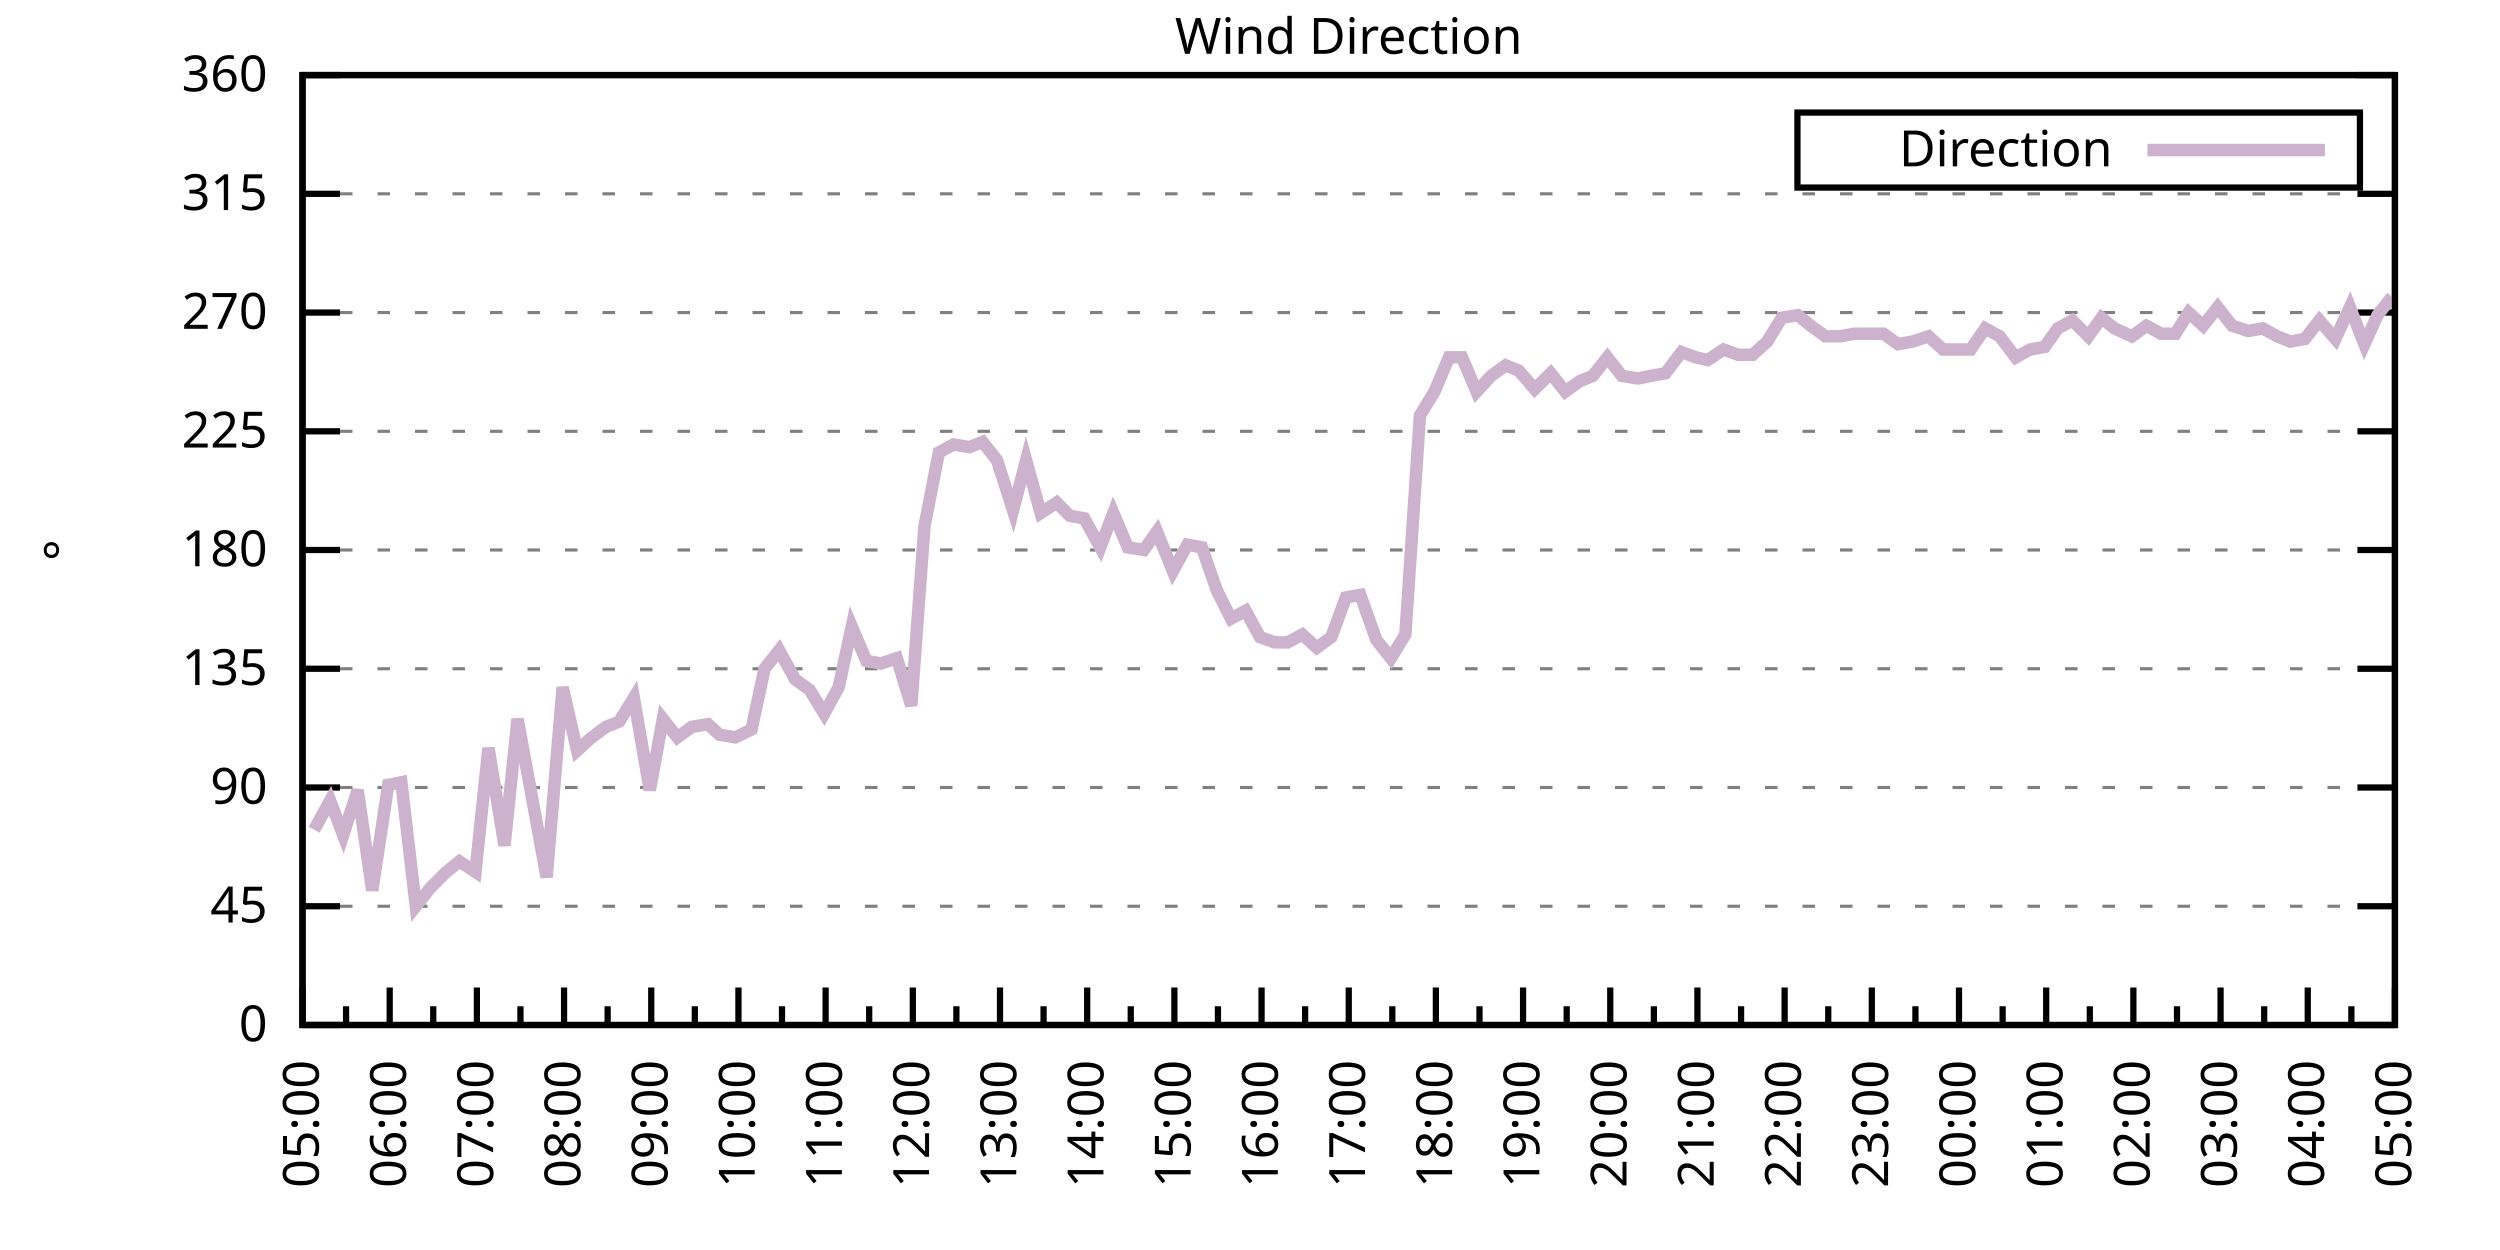
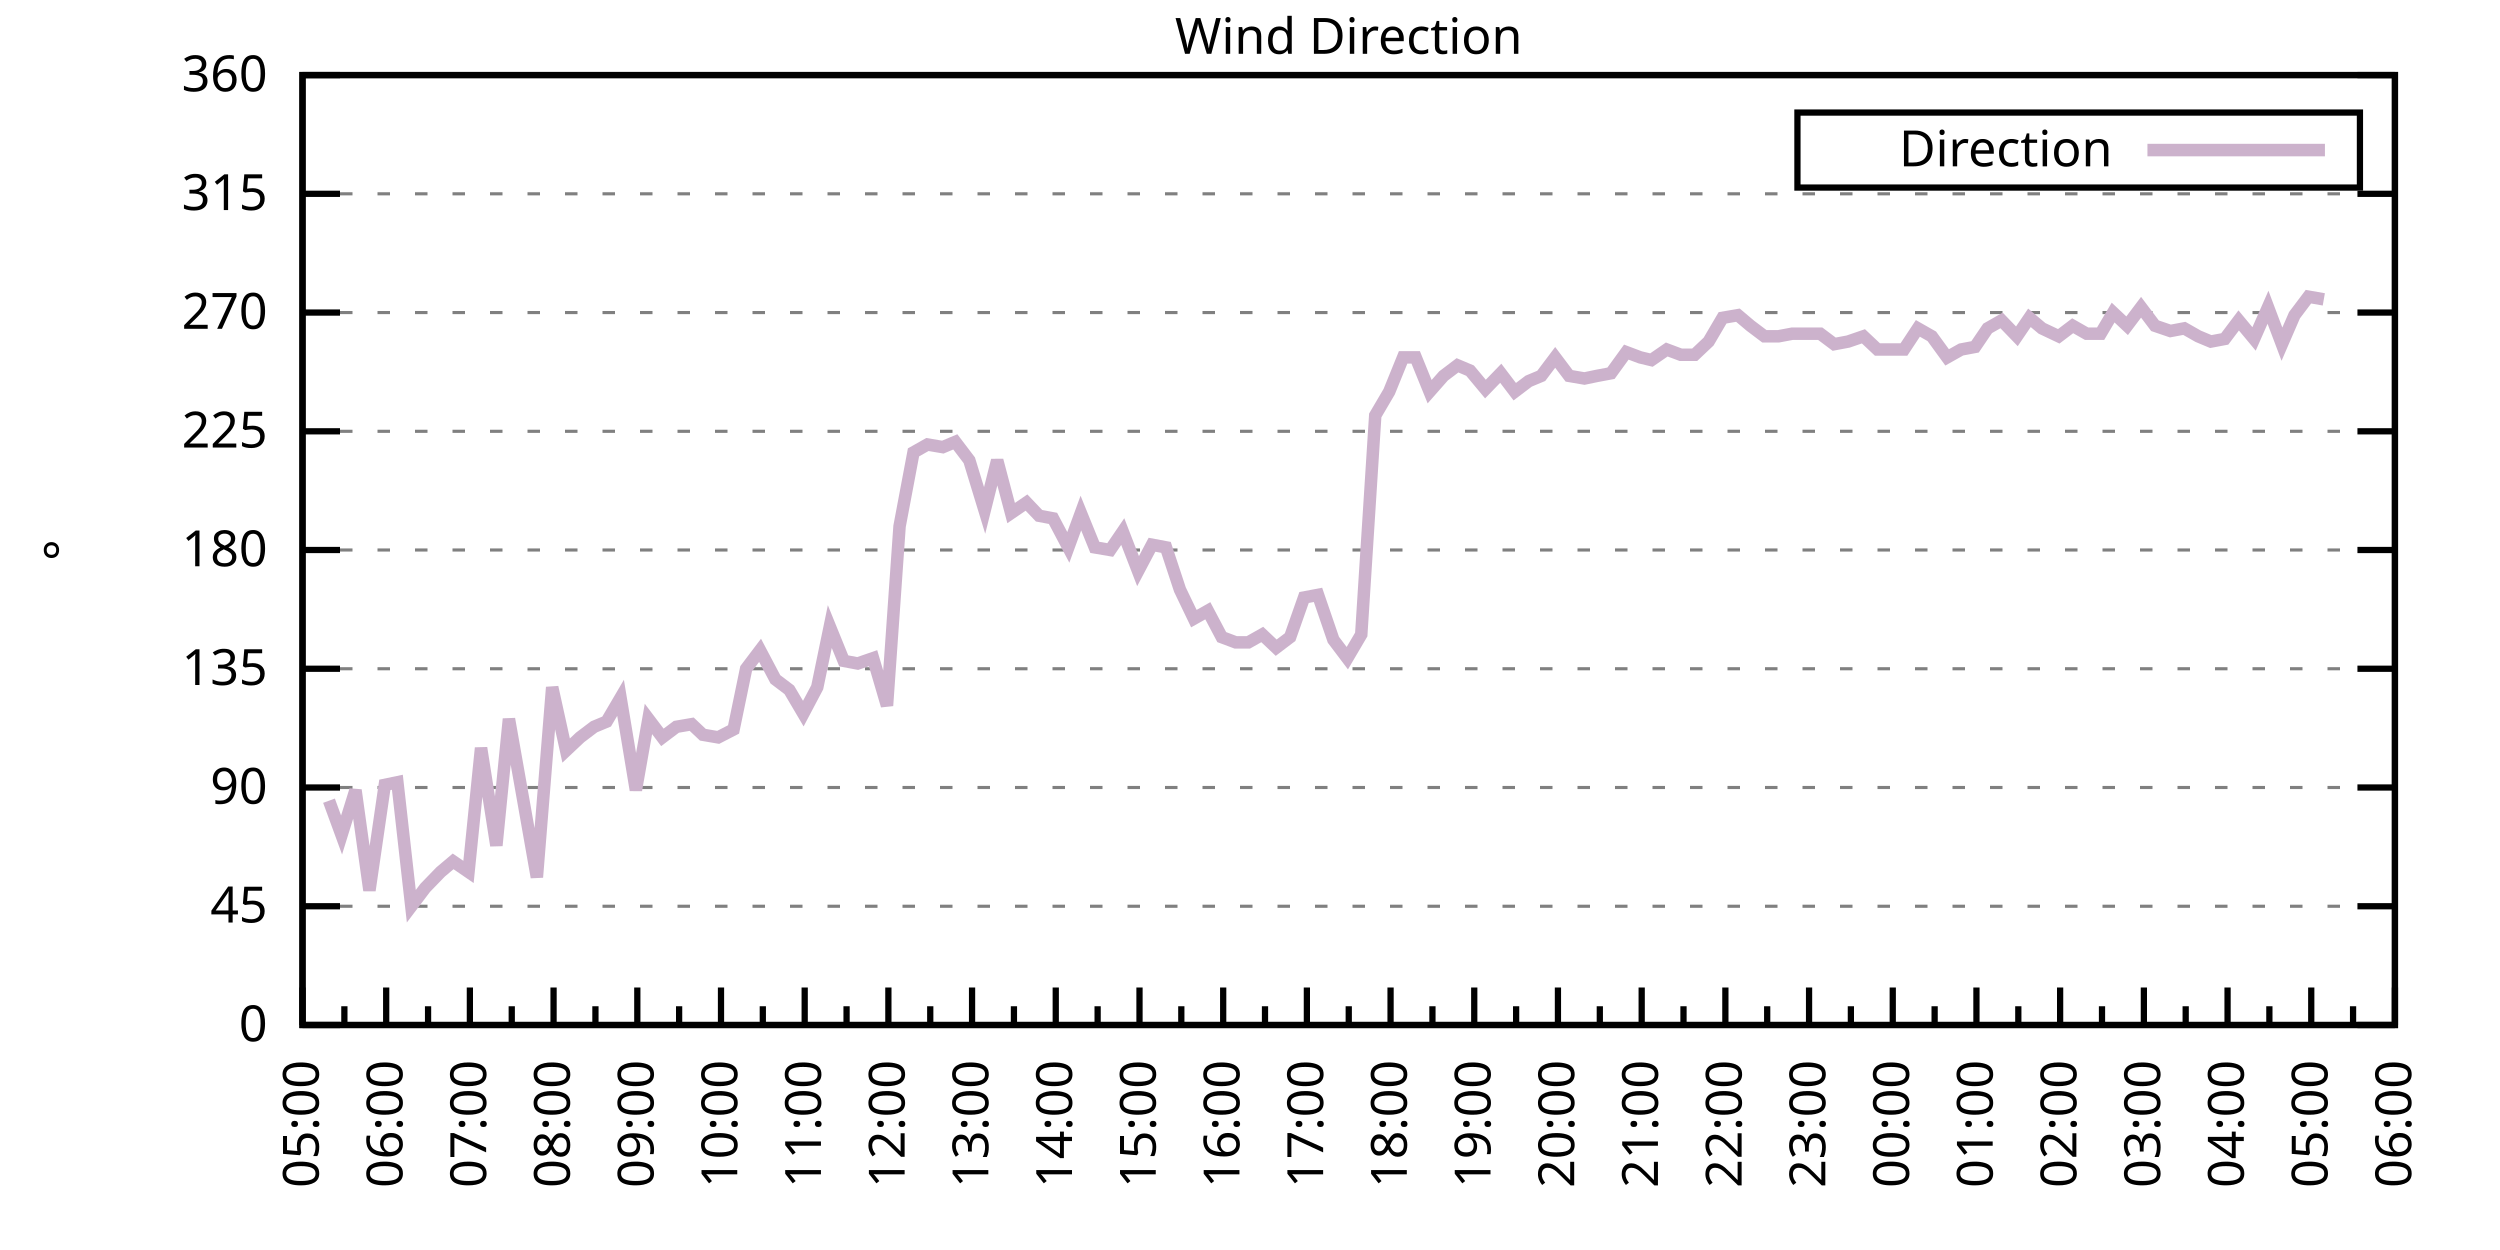
<svg xmlns="http://www.w3.org/2000/svg" xmlns:xlink="http://www.w3.org/1999/xlink" width="400" height="200" viewBox="0 0 400 200">
  <g id="gnuplot_canvas">
    <rect x="0" y="0" width="400" height="200" fill="none" />
    <defs>
      <circle id="gpDot" r="0.5" stroke-width="0.5" stroke="currentColor" />
      <path id="gpPt0" stroke-width="0.333" stroke="currentColor" d="M-1,0 h2 M0,-1 v2" />
      <path id="gpPt1" stroke-width="0.333" stroke="currentColor" d="M-1,-1 L1,1 M1,-1 L-1,1" />
      <path id="gpPt2" stroke-width="0.333" stroke="currentColor" d="M-1,0 L1,0 M0,-1 L0,1 M-1,-1 L1,1 M-1,1 L1,-1" />
      <rect id="gpPt3" stroke-width="0.333" stroke="currentColor" x="-1" y="-1" width="2" height="2" />
      <rect id="gpPt4" stroke-width="0.333" stroke="currentColor" fill="currentColor" x="-1" y="-1" width="2" height="2" />
      <circle id="gpPt5" stroke-width="0.333" stroke="currentColor" cx="0" cy="0" r="1" />
      <use xlink:href="#gpPt5" id="gpPt6" fill="currentColor" stroke="none" />
      <path id="gpPt7" stroke-width="0.333" stroke="currentColor" d="M0,-1.33 L-1.33,0.67 L1.33,0.67 z" />
      <use xlink:href="#gpPt7" id="gpPt8" fill="currentColor" stroke="none" />
      <use xlink:href="#gpPt7" id="gpPt9" stroke="currentColor" transform="rotate(180)" />
      <use xlink:href="#gpPt9" id="gpPt10" fill="currentColor" stroke="none" />
      <use xlink:href="#gpPt3" id="gpPt11" stroke="currentColor" transform="rotate(45)" />
      <use xlink:href="#gpPt11" id="gpPt12" fill="currentColor" stroke="none" />
      <path id="gpPt13" stroke-width="0.333" stroke="currentColor" d="M0,1.330 L1.265,0.411 L0.782,-1.067 L-0.782,-1.076 L-1.265,0.411 z" />
      <use xlink:href="#gpPt13" id="gpPt14" fill="currentColor" stroke="none" />
      <filter id="textbox" filterUnits="objectBoundingBox" x="0" y="0" height="1" width="1">
        <feFlood flood-color="white" flood-opacity="1" result="bgnd" />
        <feComposite in="SourceGraphic" in2="bgnd" operator="atop" />
      </filter>
      <filter id="greybox" filterUnits="objectBoundingBox" x="0" y="0" height="1" width="1">
        <feFlood flood-color="lightgrey" flood-opacity="1" result="grey" />
        <feComposite in="SourceGraphic" in2="grey" operator="atop" />
      </filter>
    </defs>
    <g fill="none" color="white" stroke="currentColor" stroke-width="1.00" stroke-linecap="butt" stroke-linejoin="miter">
</g>
    <g fill="none" color="black" stroke="currentColor" stroke-width="1.00" stroke-linecap="butt" stroke-linejoin="miter">
      <g stroke="none" shape-rendering="crispEdges">
        <polygon fill="rgb(255, 255, 255)" points="48.40,164.00 383.18,164.00 383.18,12.02 48.40,12.02 " />
      </g>
    </g>
    <g fill="none" color="black" stroke="currentColor" stroke-width="1.00" stroke-linecap="butt" stroke-linejoin="miter">
</g>
    <g fill="none" color="black" stroke="black" stroke-width="0.50" stroke-linecap="butt" stroke-linejoin="miter">
</g>
    <g fill="none" color="gray" stroke="currentColor" stroke-width="0.50" stroke-linecap="butt" stroke-linejoin="miter">
      <path stroke="gray" stroke-dasharray="2,4" class="gridline" d="M48.40,164.00 L383.19,164.00  " />
    </g>
    <g fill="none" color="gray" stroke="gray" stroke-width="1.00" stroke-linecap="butt" stroke-linejoin="miter">
</g>
    <g fill="none" color="black" stroke="currentColor" stroke-width="1.00" stroke-linecap="butt" stroke-linejoin="miter">
      <path stroke="black" d="M48.40,164.00 L54.40,164.00 M383.19,164.00 L377.19,164.00  " />
      <g transform="translate(42.80,166.60)" stroke="none" fill="black" font-family="Sans" font-size="8.00" text-anchor="end">
        <text>
          <tspan font-family="Sans"> 0</tspan>
        </text>
      </g>
    </g>
    <g fill="none" color="black" stroke="currentColor" stroke-width="1.00" stroke-linecap="butt" stroke-linejoin="miter">
</g>
    <g fill="none" color="black" stroke="black" stroke-width="0.50" stroke-linecap="butt" stroke-linejoin="miter">
</g>
    <g fill="none" color="gray" stroke="currentColor" stroke-width="0.50" stroke-linecap="butt" stroke-linejoin="miter">
      <path stroke="gray" stroke-dasharray="2,4" class="gridline" d="M48.40,145.00 L383.19,145.00  " />
    </g>
    <g fill="none" color="gray" stroke="gray" stroke-width="1.00" stroke-linecap="butt" stroke-linejoin="miter">
</g>
    <g fill="none" color="black" stroke="currentColor" stroke-width="1.00" stroke-linecap="butt" stroke-linejoin="miter">
      <path stroke="black" d="M48.40,145.00 L54.40,145.00 M383.19,145.00 L377.19,145.00  " />
      <g transform="translate(42.80,147.60)" stroke="none" fill="black" font-family="Sans" font-size="8.00" text-anchor="end">
        <text>
          <tspan font-family="Sans"> 45</tspan>
        </text>
      </g>
    </g>
    <g fill="none" color="black" stroke="currentColor" stroke-width="1.00" stroke-linecap="butt" stroke-linejoin="miter">
</g>
    <g fill="none" color="black" stroke="black" stroke-width="0.50" stroke-linecap="butt" stroke-linejoin="miter">
</g>
    <g fill="none" color="gray" stroke="currentColor" stroke-width="0.50" stroke-linecap="butt" stroke-linejoin="miter">
      <path stroke="gray" stroke-dasharray="2,4" class="gridline" d="M48.40,126.00 L383.19,126.00  " />
    </g>
    <g fill="none" color="gray" stroke="gray" stroke-width="1.00" stroke-linecap="butt" stroke-linejoin="miter">
</g>
    <g fill="none" color="black" stroke="currentColor" stroke-width="1.00" stroke-linecap="butt" stroke-linejoin="miter">
      <path stroke="black" d="M48.40,126.00 L54.40,126.00 M383.19,126.00 L377.19,126.00  " />
      <g transform="translate(42.80,128.60)" stroke="none" fill="black" font-family="Sans" font-size="8.00" text-anchor="end">
        <text>
          <tspan font-family="Sans"> 90</tspan>
        </text>
      </g>
    </g>
    <g fill="none" color="black" stroke="currentColor" stroke-width="1.00" stroke-linecap="butt" stroke-linejoin="miter">
</g>
    <g fill="none" color="black" stroke="black" stroke-width="0.50" stroke-linecap="butt" stroke-linejoin="miter">
</g>
    <g fill="none" color="gray" stroke="currentColor" stroke-width="0.50" stroke-linecap="butt" stroke-linejoin="miter">
      <path stroke="gray" stroke-dasharray="2,4" class="gridline" d="M48.40,107.00 L383.19,107.00  " />
    </g>
    <g fill="none" color="gray" stroke="gray" stroke-width="1.00" stroke-linecap="butt" stroke-linejoin="miter">
</g>
    <g fill="none" color="black" stroke="currentColor" stroke-width="1.00" stroke-linecap="butt" stroke-linejoin="miter">
      <path stroke="black" d="M48.40,107.00 L54.40,107.00 M383.19,107.00 L377.19,107.00  " />
      <g transform="translate(42.80,109.60)" stroke="none" fill="black" font-family="Sans" font-size="8.00" text-anchor="end">
        <text>
          <tspan font-family="Sans"> 135</tspan>
        </text>
      </g>
    </g>
    <g fill="none" color="black" stroke="currentColor" stroke-width="1.00" stroke-linecap="butt" stroke-linejoin="miter">
</g>
    <g fill="none" color="black" stroke="black" stroke-width="0.50" stroke-linecap="butt" stroke-linejoin="miter">
</g>
    <g fill="none" color="gray" stroke="currentColor" stroke-width="0.50" stroke-linecap="butt" stroke-linejoin="miter">
      <path stroke="gray" stroke-dasharray="2,4" class="gridline" d="M48.40,88.00 L383.19,88.00  " />
    </g>
    <g fill="none" color="gray" stroke="gray" stroke-width="1.00" stroke-linecap="butt" stroke-linejoin="miter">
</g>
    <g fill="none" color="black" stroke="currentColor" stroke-width="1.00" stroke-linecap="butt" stroke-linejoin="miter">
      <path stroke="black" d="M48.40,88.00 L54.40,88.00 M383.19,88.00 L377.19,88.00  " />
      <g transform="translate(42.80,90.60)" stroke="none" fill="black" font-family="Sans" font-size="8.00" text-anchor="end">
        <text>
          <tspan font-family="Sans"> 180</tspan>
        </text>
      </g>
    </g>
    <g fill="none" color="black" stroke="currentColor" stroke-width="1.00" stroke-linecap="butt" stroke-linejoin="miter">
</g>
    <g fill="none" color="black" stroke="black" stroke-width="0.50" stroke-linecap="butt" stroke-linejoin="miter">
</g>
    <g fill="none" color="gray" stroke="currentColor" stroke-width="0.50" stroke-linecap="butt" stroke-linejoin="miter">
      <path stroke="gray" stroke-dasharray="2,4" class="gridline" d="M48.40,69.01 L383.19,69.01  " />
    </g>
    <g fill="none" color="gray" stroke="gray" stroke-width="1.00" stroke-linecap="butt" stroke-linejoin="miter">
</g>
    <g fill="none" color="black" stroke="currentColor" stroke-width="1.00" stroke-linecap="butt" stroke-linejoin="miter">
      <path stroke="black" d="M48.40,69.01 L54.40,69.01 M383.19,69.01 L377.19,69.01  " />
      <g transform="translate(42.80,71.61)" stroke="none" fill="black" font-family="Sans" font-size="8.00" text-anchor="end">
        <text>
          <tspan font-family="Sans"> 225</tspan>
        </text>
      </g>
    </g>
    <g fill="none" color="black" stroke="currentColor" stroke-width="1.00" stroke-linecap="butt" stroke-linejoin="miter">
</g>
    <g fill="none" color="black" stroke="black" stroke-width="0.50" stroke-linecap="butt" stroke-linejoin="miter">
</g>
    <g fill="none" color="gray" stroke="currentColor" stroke-width="0.50" stroke-linecap="butt" stroke-linejoin="miter">
      <path stroke="gray" stroke-dasharray="2,4" class="gridline" d="M48.40,50.01 L383.19,50.01  " />
    </g>
    <g fill="none" color="gray" stroke="gray" stroke-width="1.00" stroke-linecap="butt" stroke-linejoin="miter">
</g>
    <g fill="none" color="black" stroke="currentColor" stroke-width="1.00" stroke-linecap="butt" stroke-linejoin="miter">
      <path stroke="black" d="M48.40,50.01 L54.40,50.01 M383.19,50.01 L377.19,50.01  " />
      <g transform="translate(42.80,52.61)" stroke="none" fill="black" font-family="Sans" font-size="8.00" text-anchor="end">
        <text>
          <tspan font-family="Sans"> 270</tspan>
        </text>
      </g>
    </g>
    <g fill="none" color="black" stroke="currentColor" stroke-width="1.00" stroke-linecap="butt" stroke-linejoin="miter">
</g>
    <g fill="none" color="black" stroke="black" stroke-width="0.50" stroke-linecap="butt" stroke-linejoin="miter">
</g>
    <g fill="none" color="gray" stroke="currentColor" stroke-width="0.50" stroke-linecap="butt" stroke-linejoin="miter">
      <path stroke="gray" stroke-dasharray="2,4" class="gridline" d="M48.40,31.01 L383.19,31.01  " />
    </g>
    <g fill="none" color="gray" stroke="gray" stroke-width="1.00" stroke-linecap="butt" stroke-linejoin="miter">
</g>
    <g fill="none" color="black" stroke="currentColor" stroke-width="1.00" stroke-linecap="butt" stroke-linejoin="miter">
      <path stroke="black" d="M48.40,31.01 L54.40,31.01 M383.19,31.01 L377.19,31.01  " />
      <g transform="translate(42.80,33.61)" stroke="none" fill="black" font-family="Sans" font-size="8.00" text-anchor="end">
        <text>
          <tspan font-family="Sans"> 315</tspan>
        </text>
      </g>
    </g>
    <g fill="none" color="black" stroke="currentColor" stroke-width="1.00" stroke-linecap="butt" stroke-linejoin="miter">
</g>
    <g fill="none" color="black" stroke="black" stroke-width="0.50" stroke-linecap="butt" stroke-linejoin="miter">
</g>
    <g fill="none" color="gray" stroke="currentColor" stroke-width="0.50" stroke-linecap="butt" stroke-linejoin="miter">
      <path stroke="gray" stroke-dasharray="2,4" class="gridline" d="M48.40,12.01 L383.19,12.01  " />
    </g>
    <g fill="none" color="gray" stroke="gray" stroke-width="1.00" stroke-linecap="butt" stroke-linejoin="miter">
</g>
    <g fill="none" color="black" stroke="currentColor" stroke-width="1.00" stroke-linecap="butt" stroke-linejoin="miter">
      <path stroke="black" d="M48.40,12.01 L54.40,12.01 M383.19,12.01 L377.19,12.01  " />
      <g transform="translate(42.80,14.61)" stroke="none" fill="black" font-family="Sans" font-size="8.00" text-anchor="end">
        <text>
          <tspan font-family="Sans"> 360</tspan>
        </text>
      </g>
    </g>
    <g fill="none" color="black" stroke="currentColor" stroke-width="1.00" stroke-linecap="butt" stroke-linejoin="miter">
      <path stroke="black" d="M48.40,164.00 L48.40,158.00  " />
      <g transform="translate(51.00,169.60) rotate(270)" stroke="none" fill="black" font-family="Sans" font-size="8.00" text-anchor="end">
        <text>
          <tspan font-family="Sans">05:00</tspan>
        </text>
      </g>
    </g>
    <g fill="none" color="black" stroke="currentColor" stroke-width="1.00" stroke-linecap="butt" stroke-linejoin="miter">
-       <path stroke="black" d="M55.37,164.00 L55.37,161.00 M62.35,164.00 L62.35,158.00  " />
-       <g transform="translate(64.95,169.60) rotate(270)" stroke="none" fill="black" font-family="Sans" font-size="8.00" text-anchor="end">
+       <path stroke="black" d="M55.10,164.00 L55.10,161.00 M61.79,164.00 L61.79,158.00  " />
+       <g transform="translate(64.39,169.60) rotate(270)" stroke="none" fill="black" font-family="Sans" font-size="8.00" text-anchor="end">
        <text>
          <tspan font-family="Sans">06:00</tspan>
        </text>
      </g>
    </g>
    <g fill="none" color="black" stroke="currentColor" stroke-width="1.00" stroke-linecap="butt" stroke-linejoin="miter">
-       <path stroke="black" d="M69.32,164.00 L69.32,161.00 M76.30,164.00 L76.30,158.00  " />
-       <g transform="translate(78.90,169.60) rotate(270)" stroke="none" fill="black" font-family="Sans" font-size="8.00" text-anchor="end">
+       <path stroke="black" d="M68.49,164.00 L68.49,161.00 M75.18,164.00 L75.18,158.00  " />
+       <g transform="translate(77.78,169.60) rotate(270)" stroke="none" fill="black" font-family="Sans" font-size="8.00" text-anchor="end">
        <text>
          <tspan font-family="Sans">07:00</tspan>
        </text>
      </g>
    </g>
    <g fill="none" color="black" stroke="currentColor" stroke-width="1.00" stroke-linecap="butt" stroke-linejoin="miter">
-       <path stroke="black" d="M83.27,164.00 L83.27,161.00 M90.25,164.00 L90.25,158.00  " />
-       <g transform="translate(92.85,169.60) rotate(270)" stroke="none" fill="black" font-family="Sans" font-size="8.00" text-anchor="end">
+       <path stroke="black" d="M81.88,164.00 L81.88,161.00 M88.57,164.00 L88.57,158.00  " />
+       <g transform="translate(91.17,169.60) rotate(270)" stroke="none" fill="black" font-family="Sans" font-size="8.00" text-anchor="end">
        <text>
          <tspan font-family="Sans">08:00</tspan>
        </text>
      </g>
    </g>
    <g fill="none" color="black" stroke="currentColor" stroke-width="1.00" stroke-linecap="butt" stroke-linejoin="miter">
-       <path stroke="black" d="M97.22,164.00 L97.22,161.00 M104.20,164.00 L104.20,158.00  " />
-       <g transform="translate(106.80,169.60) rotate(270)" stroke="none" fill="black" font-family="Sans" font-size="8.00" text-anchor="end">
+       <path stroke="black" d="M95.27,164.00 L95.27,161.00 M101.97,164.00 L101.97,158.00  " />
+       <g transform="translate(104.57,169.60) rotate(270)" stroke="none" fill="black" font-family="Sans" font-size="8.00" text-anchor="end">
        <text>
          <tspan font-family="Sans">09:00</tspan>
        </text>
      </g>
    </g>
    <g fill="none" color="black" stroke="currentColor" stroke-width="1.00" stroke-linecap="butt" stroke-linejoin="miter">
-       <path stroke="black" d="M111.17,164.00 L111.17,161.00 M118.15,164.00 L118.15,158.00  " />
-       <g transform="translate(120.75,169.60) rotate(270)" stroke="none" fill="black" font-family="Sans" font-size="8.00" text-anchor="end">
+       <path stroke="black" d="M108.66,164.00 L108.66,161.00 M115.36,164.00 L115.36,158.00  " />
+       <g transform="translate(117.96,169.60) rotate(270)" stroke="none" fill="black" font-family="Sans" font-size="8.00" text-anchor="end">
        <text>
          <tspan font-family="Sans">10:00</tspan>
        </text>
      </g>
    </g>
    <g fill="none" color="black" stroke="currentColor" stroke-width="1.00" stroke-linecap="butt" stroke-linejoin="miter">
-       <path stroke="black" d="M125.12,164.00 L125.12,161.00 M132.10,164.00 L132.10,158.00  " />
-       <g transform="translate(134.70,169.60) rotate(270)" stroke="none" fill="black" font-family="Sans" font-size="8.00" text-anchor="end">
+       <path stroke="black" d="M122.05,164.00 L122.05,161.00 M128.75,164.00 L128.75,158.00  " />
+       <g transform="translate(131.35,169.60) rotate(270)" stroke="none" fill="black" font-family="Sans" font-size="8.00" text-anchor="end">
        <text>
          <tspan font-family="Sans">11:00</tspan>
        </text>
      </g>
    </g>
    <g fill="none" color="black" stroke="currentColor" stroke-width="1.00" stroke-linecap="butt" stroke-linejoin="miter">
-       <path stroke="black" d="M139.07,164.00 L139.07,161.00 M146.05,164.00 L146.05,158.00  " />
-       <g transform="translate(148.65,169.60) rotate(270)" stroke="none" fill="black" font-family="Sans" font-size="8.00" text-anchor="end">
+       <path stroke="black" d="M135.45,164.00 L135.45,161.00 M142.14,164.00 L142.14,158.00  " />
+       <g transform="translate(144.74,169.60) rotate(270)" stroke="none" fill="black" font-family="Sans" font-size="8.00" text-anchor="end">
        <text>
          <tspan font-family="Sans">12:00</tspan>
        </text>
      </g>
    </g>
    <g fill="none" color="black" stroke="currentColor" stroke-width="1.00" stroke-linecap="butt" stroke-linejoin="miter">
-       <path stroke="black" d="M153.02,164.00 L153.02,161.00 M160.00,164.00 L160.00,158.00  " />
-       <g transform="translate(162.60,169.60) rotate(270)" stroke="none" fill="black" font-family="Sans" font-size="8.00" text-anchor="end">
+       <path stroke="black" d="M148.84,164.00 L148.84,161.00 M155.53,164.00 L155.53,158.00  " />
+       <g transform="translate(158.13,169.60) rotate(270)" stroke="none" fill="black" font-family="Sans" font-size="8.00" text-anchor="end">
        <text>
          <tspan font-family="Sans">13:00</tspan>
        </text>
      </g>
    </g>
    <g fill="none" color="black" stroke="currentColor" stroke-width="1.00" stroke-linecap="butt" stroke-linejoin="miter">
-       <path stroke="black" d="M166.97,164.00 L166.97,161.00 M173.95,164.00 L173.95,158.00  " />
-       <g transform="translate(176.55,169.60) rotate(270)" stroke="none" fill="black" font-family="Sans" font-size="8.00" text-anchor="end">
+       <path stroke="black" d="M162.23,164.00 L162.23,161.00 M168.92,164.00 L168.92,158.00  " />
+       <g transform="translate(171.52,169.60) rotate(270)" stroke="none" fill="black" font-family="Sans" font-size="8.00" text-anchor="end">
        <text>
          <tspan font-family="Sans">14:00</tspan>
        </text>
      </g>
    </g>
    <g fill="none" color="black" stroke="currentColor" stroke-width="1.00" stroke-linecap="butt" stroke-linejoin="miter">
-       <path stroke="black" d="M180.92,164.00 L180.92,161.00 M187.90,164.00 L187.90,158.00  " />
-       <g transform="translate(190.50,169.60) rotate(270)" stroke="none" fill="black" font-family="Sans" font-size="8.00" text-anchor="end">
+       <path stroke="black" d="M175.62,164.00 L175.62,161.00 M182.32,164.00 L182.32,158.00  " />
+       <g transform="translate(184.92,169.60) rotate(270)" stroke="none" fill="black" font-family="Sans" font-size="8.00" text-anchor="end">
        <text>
          <tspan font-family="Sans">15:00</tspan>
        </text>
      </g>
    </g>
    <g fill="none" color="black" stroke="currentColor" stroke-width="1.00" stroke-linecap="butt" stroke-linejoin="miter">
-       <path stroke="black" d="M194.87,164.00 L194.87,161.00 M201.85,164.00 L201.85,158.00  " />
-       <g transform="translate(204.45,169.60) rotate(270)" stroke="none" fill="black" font-family="Sans" font-size="8.00" text-anchor="end">
+       <path stroke="black" d="M189.01,164.00 L189.01,161.00 M195.71,164.00 L195.71,158.00  " />
+       <g transform="translate(198.31,169.60) rotate(270)" stroke="none" fill="black" font-family="Sans" font-size="8.00" text-anchor="end">
        <text>
          <tspan font-family="Sans">16:00</tspan>
        </text>
      </g>
    </g>
    <g fill="none" color="black" stroke="currentColor" stroke-width="1.00" stroke-linecap="butt" stroke-linejoin="miter">
-       <path stroke="black" d="M208.82,164.00 L208.82,161.00 M215.80,164.00 L215.80,158.00  " />
-       <g transform="translate(218.40,169.60) rotate(270)" stroke="none" fill="black" font-family="Sans" font-size="8.00" text-anchor="end">
+       <path stroke="black" d="M202.40,164.00 L202.40,161.00 M209.10,164.00 L209.10,158.00  " />
+       <g transform="translate(211.70,169.60) rotate(270)" stroke="none" fill="black" font-family="Sans" font-size="8.00" text-anchor="end">
        <text>
          <tspan font-family="Sans">17:00</tspan>
        </text>
      </g>
    </g>
    <g fill="none" color="black" stroke="currentColor" stroke-width="1.00" stroke-linecap="butt" stroke-linejoin="miter">
-       <path stroke="black" d="M222.77,164.00 L222.77,161.00 M229.74,164.00 L229.74,158.00  " />
-       <g transform="translate(232.34,169.60) rotate(270)" stroke="none" fill="black" font-family="Sans" font-size="8.00" text-anchor="end">
+       <path stroke="black" d="M215.80,164.00 L215.80,161.00 M222.49,164.00 L222.49,158.00  " />
+       <g transform="translate(225.09,169.60) rotate(270)" stroke="none" fill="black" font-family="Sans" font-size="8.00" text-anchor="end">
        <text>
          <tspan font-family="Sans">18:00</tspan>
        </text>
      </g>
    </g>
    <g fill="none" color="black" stroke="currentColor" stroke-width="1.00" stroke-linecap="butt" stroke-linejoin="miter">
-       <path stroke="black" d="M236.72,164.00 L236.72,161.00 M243.69,164.00 L243.69,158.00  " />
-       <g transform="translate(246.29,169.60) rotate(270)" stroke="none" fill="black" font-family="Sans" font-size="8.00" text-anchor="end">
+       <path stroke="black" d="M229.19,164.00 L229.19,161.00 M235.88,164.00 L235.88,158.00  " />
+       <g transform="translate(238.48,169.60) rotate(270)" stroke="none" fill="black" font-family="Sans" font-size="8.00" text-anchor="end">
        <text>
          <tspan font-family="Sans">19:00</tspan>
        </text>
      </g>
    </g>
    <g fill="none" color="black" stroke="currentColor" stroke-width="1.00" stroke-linecap="butt" stroke-linejoin="miter">
-       <path stroke="black" d="M250.67,164.00 L250.67,161.00 M257.64,164.00 L257.64,158.00  " />
-       <g transform="translate(260.24,169.60) rotate(270)" stroke="none" fill="black" font-family="Sans" font-size="8.00" text-anchor="end">
+       <path stroke="black" d="M242.58,164.00 L242.58,161.00 M249.27,164.00 L249.27,158.00  " />
+       <g transform="translate(251.87,169.60) rotate(270)" stroke="none" fill="black" font-family="Sans" font-size="8.00" text-anchor="end">
        <text>
          <tspan font-family="Sans">20:00</tspan>
        </text>
      </g>
    </g>
    <g fill="none" color="black" stroke="currentColor" stroke-width="1.00" stroke-linecap="butt" stroke-linejoin="miter">
-       <path stroke="black" d="M264.62,164.00 L264.62,161.00 M271.59,164.00 L271.59,158.00  " />
-       <g transform="translate(274.19,169.60) rotate(270)" stroke="none" fill="black" font-family="Sans" font-size="8.00" text-anchor="end">
+       <path stroke="black" d="M255.97,164.00 L255.97,161.00 M262.67,164.00 L262.67,158.00  " />
+       <g transform="translate(265.27,169.60) rotate(270)" stroke="none" fill="black" font-family="Sans" font-size="8.00" text-anchor="end">
        <text>
          <tspan font-family="Sans">21:00</tspan>
        </text>
      </g>
    </g>
    <g fill="none" color="black" stroke="currentColor" stroke-width="1.00" stroke-linecap="butt" stroke-linejoin="miter">
-       <path stroke="black" d="M278.57,164.00 L278.57,161.00 M285.54,164.00 L285.54,158.00  " />
-       <g transform="translate(288.14,169.60) rotate(270)" stroke="none" fill="black" font-family="Sans" font-size="8.00" text-anchor="end">
+       <path stroke="black" d="M269.36,164.00 L269.36,161.00 M276.06,164.00 L276.06,158.00  " />
+       <g transform="translate(278.66,169.60) rotate(270)" stroke="none" fill="black" font-family="Sans" font-size="8.00" text-anchor="end">
        <text>
          <tspan font-family="Sans">22:00</tspan>
        </text>
      </g>
    </g>
    <g fill="none" color="black" stroke="currentColor" stroke-width="1.00" stroke-linecap="butt" stroke-linejoin="miter">
-       <path stroke="black" d="M292.52,164.00 L292.52,161.00 M299.49,164.00 L299.49,158.00  " />
-       <g transform="translate(302.09,169.60) rotate(270)" stroke="none" fill="black" font-family="Sans" font-size="8.00" text-anchor="end">
+       <path stroke="black" d="M282.75,164.00 L282.75,161.00 M289.45,164.00 L289.45,158.00  " />
+       <g transform="translate(292.05,169.60) rotate(270)" stroke="none" fill="black" font-family="Sans" font-size="8.00" text-anchor="end">
        <text>
          <tspan font-family="Sans">23:00</tspan>
        </text>
      </g>
    </g>
    <g fill="none" color="black" stroke="currentColor" stroke-width="1.00" stroke-linecap="butt" stroke-linejoin="miter">
-       <path stroke="black" d="M306.47,164.00 L306.47,161.00 M313.44,164.00 L313.44,158.00  " />
-       <g transform="translate(316.04,169.60) rotate(270)" stroke="none" fill="black" font-family="Sans" font-size="8.00" text-anchor="end">
+       <path stroke="black" d="M296.14,164.00 L296.14,161.00 M302.84,164.00 L302.84,158.00  " />
+       <g transform="translate(305.44,169.60) rotate(270)" stroke="none" fill="black" font-family="Sans" font-size="8.00" text-anchor="end">
        <text>
          <tspan font-family="Sans">00:00</tspan>
        </text>
      </g>
    </g>
    <g fill="none" color="black" stroke="currentColor" stroke-width="1.00" stroke-linecap="butt" stroke-linejoin="miter">
-       <path stroke="black" d="M320.42,164.00 L320.42,161.00 M327.39,164.00 L327.39,158.00  " />
-       <g transform="translate(329.99,169.60) rotate(270)" stroke="none" fill="black" font-family="Sans" font-size="8.00" text-anchor="end">
+       <path stroke="black" d="M309.54,164.00 L309.54,161.00 M316.23,164.00 L316.23,158.00  " />
+       <g transform="translate(318.83,169.60) rotate(270)" stroke="none" fill="black" font-family="Sans" font-size="8.00" text-anchor="end">
        <text>
          <tspan font-family="Sans">01:00</tspan>
        </text>
      </g>
    </g>
    <g fill="none" color="black" stroke="currentColor" stroke-width="1.00" stroke-linecap="butt" stroke-linejoin="miter">
-       <path stroke="black" d="M334.37,164.00 L334.37,161.00 M341.34,164.00 L341.34,158.00  " />
-       <g transform="translate(343.94,169.60) rotate(270)" stroke="none" fill="black" font-family="Sans" font-size="8.00" text-anchor="end">
+       <path stroke="black" d="M322.93,164.00 L322.93,161.00 M329.62,164.00 L329.62,158.00  " />
+       <g transform="translate(332.22,169.60) rotate(270)" stroke="none" fill="black" font-family="Sans" font-size="8.00" text-anchor="end">
        <text>
          <tspan font-family="Sans">02:00</tspan>
        </text>
      </g>
    </g>
    <g fill="none" color="black" stroke="currentColor" stroke-width="1.00" stroke-linecap="butt" stroke-linejoin="miter">
-       <path stroke="black" d="M348.32,164.00 L348.32,161.00 M355.29,164.00 L355.29,158.00  " />
-       <g transform="translate(357.89,169.60) rotate(270)" stroke="none" fill="black" font-family="Sans" font-size="8.00" text-anchor="end">
+       <path stroke="black" d="M336.32,164.00 L336.32,161.00 M343.02,164.00 L343.02,158.00  " />
+       <g transform="translate(345.62,169.60) rotate(270)" stroke="none" fill="black" font-family="Sans" font-size="8.00" text-anchor="end">
        <text>
          <tspan font-family="Sans">03:00</tspan>
        </text>
      </g>
    </g>
    <g fill="none" color="black" stroke="currentColor" stroke-width="1.00" stroke-linecap="butt" stroke-linejoin="miter">
-       <path stroke="black" d="M362.27,164.00 L362.27,161.00 M369.24,164.00 L369.24,158.00  " />
-       <g transform="translate(371.84,169.60) rotate(270)" stroke="none" fill="black" font-family="Sans" font-size="8.00" text-anchor="end">
+       <path stroke="black" d="M349.71,164.00 L349.71,161.00 M356.41,164.00 L356.41,158.00  " />
+       <g transform="translate(359.01,169.60) rotate(270)" stroke="none" fill="black" font-family="Sans" font-size="8.00" text-anchor="end">
        <text>
          <tspan font-family="Sans">04:00</tspan>
        </text>
      </g>
    </g>
    <g fill="none" color="black" stroke="currentColor" stroke-width="1.00" stroke-linecap="butt" stroke-linejoin="miter">
-       <path stroke="black" d="M376.22,164.00 L376.22,161.00 M383.19,164.00 L383.19,158.00  " />
+       <path stroke="black" d="M363.10,164.00 L363.10,161.00 M369.80,164.00 L369.80,158.00  " />
+       <g transform="translate(372.40,169.60) rotate(270)" stroke="none" fill="black" font-family="Sans" font-size="8.00" text-anchor="end">
+         <text>
+           <tspan font-family="Sans">05:00</tspan>
+         </text>
+       </g>
+     </g>
+     <g fill="none" color="black" stroke="currentColor" stroke-width="1.00" stroke-linecap="butt" stroke-linejoin="miter">
+       <path stroke="black" d="M376.49,164.00 L376.49,161.00 M383.19,164.00 L383.19,158.00  " />
      <g transform="translate(385.79,169.60) rotate(270)" stroke="none" fill="black" font-family="Sans" font-size="8.00" text-anchor="end">
        <text>
-           <tspan font-family="Sans">05:00</tspan>
+           <tspan font-family="Sans">06:00</tspan>
        </text>
      </g>
    </g>
    <g fill="none" color="black" stroke="currentColor" stroke-width="1.00" stroke-linecap="butt" stroke-linejoin="miter">
</g>
    <g fill="none" color="black" stroke="currentColor" stroke-width="1.00" stroke-linecap="butt" stroke-linejoin="miter">
      <path stroke="black" d="M48.40,12.01 L48.40,164.00 L383.19,164.00 L383.19,12.01 L48.40,12.01 Z  " />
    </g>
    <g fill="none" color="black" stroke="currentColor" stroke-width="1.00" stroke-linecap="butt" stroke-linejoin="miter">
      <g transform="translate(12.80,88.01) rotate(270)" stroke="none" fill="black" font-family="Sans" font-size="8.00" text-anchor="middle">
        <text>
          <tspan font-family="Sans">°</tspan>
        </text>
      </g>
    </g>
    <g fill="none" color="black" stroke="currentColor" stroke-width="1.00" stroke-linecap="butt" stroke-linejoin="miter">
</g>
    <g fill="none" color="black" stroke="currentColor" stroke-width="1.00" stroke-linecap="butt" stroke-linejoin="miter">
      <path stroke="black" d="M287.59,30.01 L287.59,18.01 L377.59,18.01 L377.59,30.01 L287.59,30.01 Z  " />
    </g>
    <g id="Wind_direction_plot_1">
      <g fill="none" color="white" stroke="black" stroke-width="2.00" stroke-linecap="butt" stroke-linejoin="miter">
</g>
      <g fill="none" color="black" stroke="currentColor" stroke-width="2.00" stroke-linecap="butt" stroke-linejoin="miter">
        <g transform="translate(337.99,26.61)" stroke="none" fill="black" font-family="Sans" font-size="8.00" text-anchor="end">
          <text>
            <tspan font-family="Sans">Direction</tspan>
          </text>
        </g>
      </g>
      <g fill="none" color="black" stroke="currentColor" stroke-width="2.00" stroke-linecap="butt" stroke-linejoin="miter">
-         <path stroke="rgb(204, 178, 204)" d="M343.59,24.01 L371.99,24.01 M50.26,132.76 L52.82,128.11 L54.91,133.60 L57.23,126.42 L59.56,142.47 L62.12,125.58   L64.21,125.16 L66.53,145.00 L68.86,142.05 L71.42,139.51 L73.51,137.82 L76.07,139.51 L78.16,119.67 L80.72,135.29   L82.81,115.03 L85.37,128.96 L87.46,140.36 L90.02,109.96 L92.34,120.09 L94.67,117.98 L96.99,116.29 L99.08,115.45   L101.41,111.65 L103.97,126.42 L106.06,115.03 L108.38,117.98 L110.71,116.29 L113.27,115.87 L115.13,117.56 L117.68,117.98   L120.24,116.71 L122.33,107.00 L124.66,104.05 L127.22,108.69 L129.54,110.38 L131.87,114.18 L134.19,109.96 L136.28,100.25   L138.61,105.74 L140.93,106.16 L143.49,105.31 L145.81,112.91 L147.91,84.21 L150.23,72.38 L152.56,71.12 L155.11,71.54   L157.21,70.70 L159.53,73.65 L162.09,81.67 L164.18,73.65 L166.51,82.09 L169.06,80.41 L171.16,82.52 L173.48,82.94   L176.04,87.58 L178.13,82.09 L180.46,87.58 L183.01,88.00 L185.11,85.05 L187.66,91.38 L189.99,87.16 L192.31,87.58   L194.64,94.34 L196.96,98.98 L199.29,97.72 L201.61,101.94 L203.94,102.78 L206.03,102.78 L208.36,101.52 L210.68,103.63   L213.01,101.94 L215.33,95.60 L217.65,95.18 L220.21,102.36 L222.54,105.31 L224.86,101.52 L227.19,66.47 L229.51,62.67   L231.84,57.18 L233.93,57.18 L236.25,62.67 L238.58,60.14 L240.90,58.45 L243.00,59.30 L245.55,62.25 L248.11,59.72   L250.44,62.67 L252.76,60.98 L254.85,60.14 L257.18,57.18 L259.50,60.14 L262.06,60.56 L264.15,60.14 L266.48,59.72   L269.04,56.34 L271.36,57.18 L273.22,57.61 L275.78,55.92 L278.10,56.76 L280.43,56.76 L282.75,54.65 L285.08,50.85   L287.64,50.43 L289.73,52.12 L292.05,53.81 L294.38,53.81 L296.70,53.39 L299.03,53.39 L301.35,53.39 L303.68,55.07   L306.00,54.65 L308.56,53.81 L310.88,55.92 L313.21,55.92 L315.30,55.92 L317.63,52.54 L319.95,53.81 L322.51,57.18   L324.83,55.92 L327.16,55.50 L329.25,52.54 L331.58,51.27 L334.13,53.81 L336.23,50.85 L338.32,52.54 L341.11,53.81   L343.43,52.12 L345.76,53.39 L348.08,53.39 L350.18,50.01 L352.50,52.12 L354.83,49.16 L357.15,52.12 L359.71,52.96   L362.03,52.54 L364.36,53.81 L366.45,54.65 L368.78,54.23 L371.10,51.27 L373.66,54.23 L375.98,49.16 L378.31,55.07   L380.40,50.43 L382.73,47.47  " />
+         <path stroke="rgb(204, 178, 204)" d="M343.59,24.01 L371.99,24.01 M52.64,128.11 L54.65,133.60 L56.88,126.42 L59.11,142.47 L61.57,125.58 L63.58,125.16   L65.81,145.00 L68.04,142.05 L70.50,139.51 L72.50,137.82 L74.96,139.51 L76.97,119.67 L79.42,135.29 L81.43,115.03   L83.89,128.96 L85.90,140.36 L88.35,109.96 L90.58,120.09 L92.82,117.98 L95.05,116.29 L97.06,115.45 L99.29,111.65   L101.74,126.42 L103.75,115.03 L105.98,117.98 L108.22,116.29 L110.67,115.87 L112.46,117.56 L114.91,117.98 L117.37,116.71   L119.38,107.00 L121.61,104.05 L124.06,108.69 L126.29,110.38 L128.53,114.18 L130.76,109.96 L132.77,100.25 L135.00,105.74   L137.23,106.16 L139.69,105.31 L141.92,112.91 L143.93,84.21 L146.16,72.38 L148.39,71.12 L150.85,71.54 L152.85,70.70   L155.09,73.65 L157.54,81.67 L159.55,73.65 L161.78,82.09 L164.24,80.41 L166.25,82.52 L168.48,82.94 L170.93,87.58   L172.94,82.09 L175.17,87.58 L177.63,88.00 L179.64,85.05 L182.09,91.38 L184.32,87.16 L186.56,87.58 L188.79,94.34   L191.02,98.98 L193.25,97.72 L195.48,101.94 L197.72,102.78 L199.73,102.78 L201.96,101.52 L204.19,103.63 L206.42,101.94   L208.65,95.60 L210.88,95.18 L213.34,102.36 L215.57,105.31 L217.80,101.52 L220.04,66.47 L222.27,62.67 L224.50,57.18   L226.51,57.18 L228.74,62.67 L230.97,60.14 L233.20,58.45 L235.21,59.30 L237.67,62.25 L240.12,59.72 L242.36,62.67   L244.59,60.98 L246.60,60.14 L248.83,57.18 L251.06,60.14 L253.51,60.56 L255.52,60.14 L257.76,59.72 L260.21,56.34   L262.44,57.18 L264.23,57.61 L266.68,55.92 L268.92,56.76 L271.15,56.76 L273.38,54.65 L275.61,50.85 L278.07,50.43   L280.07,52.12 L282.31,53.81 L284.54,53.81 L286.77,53.39 L289.00,53.39 L291.23,53.39 L293.47,55.07 L295.70,54.65   L298.15,53.81 L300.39,55.92 L302.62,55.92 L304.63,55.92 L306.86,52.54 L309.09,53.81 L311.54,57.18 L313.78,55.92   L316.01,55.50 L318.02,52.54 L320.25,51.27 L322.70,53.81 L324.71,50.85 L326.72,52.54 L329.40,53.81 L331.63,52.12   L333.86,53.39 L336.10,53.39 L338.10,50.01 L340.34,52.12 L342.57,49.16 L344.80,52.12 L347.26,52.96 L349.49,52.54   L351.72,53.81 L353.73,54.65 L355.96,54.23 L358.19,51.27 L360.65,54.23 L362.88,49.16 L365.11,55.07 L367.12,50.43   L369.35,47.47 L371.81,47.90  " />
      </g>
    </g>
    <g fill="none" color="black" stroke="currentColor" stroke-width="2.00" stroke-linecap="butt" stroke-linejoin="miter">
</g>
    <g fill="none" color="black" stroke="black" stroke-width="1.00" stroke-linecap="butt" stroke-linejoin="miter">
</g>
    <g fill="none" color="black" stroke="currentColor" stroke-width="1.00" stroke-linecap="butt" stroke-linejoin="miter">
      <path stroke="black" d="M48.40,12.01 L48.40,164.00 L383.19,164.00 L383.19,12.01 L48.40,12.01 Z  " />
    </g>
    <g fill="none" color="black" stroke="currentColor" stroke-width="1.00" stroke-linecap="butt" stroke-linejoin="miter">
      <g transform="translate(215.79,8.61)" stroke="none" fill="black" font-family="Sans" font-size="8.00" text-anchor="middle">
        <text>
          <tspan font-family="Sans">Wind Direction</tspan>
        </text>
      </g>
    </g>
    <g fill="none" color="black" stroke="currentColor" stroke-width="1.00" stroke-linecap="butt" stroke-linejoin="miter">
</g>
  </g>
</svg>
